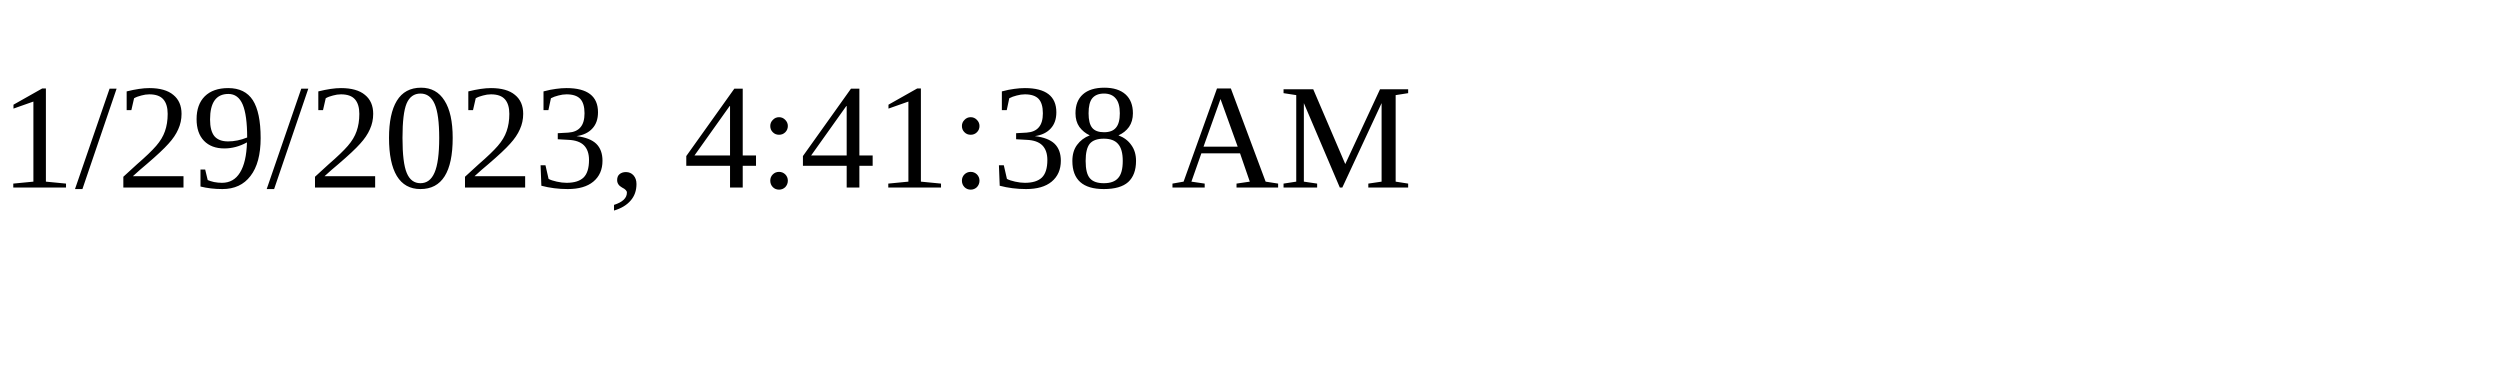
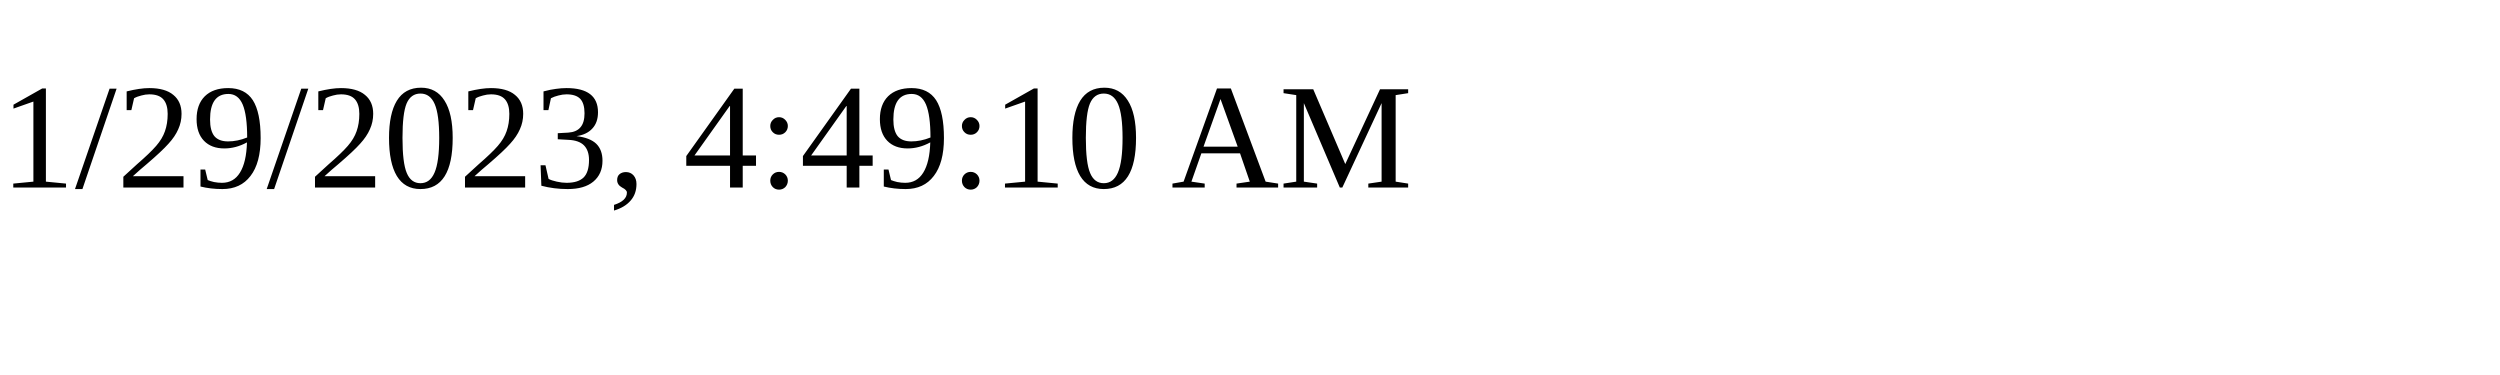
<svg xmlns="http://www.w3.org/2000/svg" height="30" width="200">
-   <text x="0" y="15">1/29/2023, 4:41:38 AM</text>
+   <text x="0" y="15">1/29/2023, 4:49:10 AM</text>
</svg>
